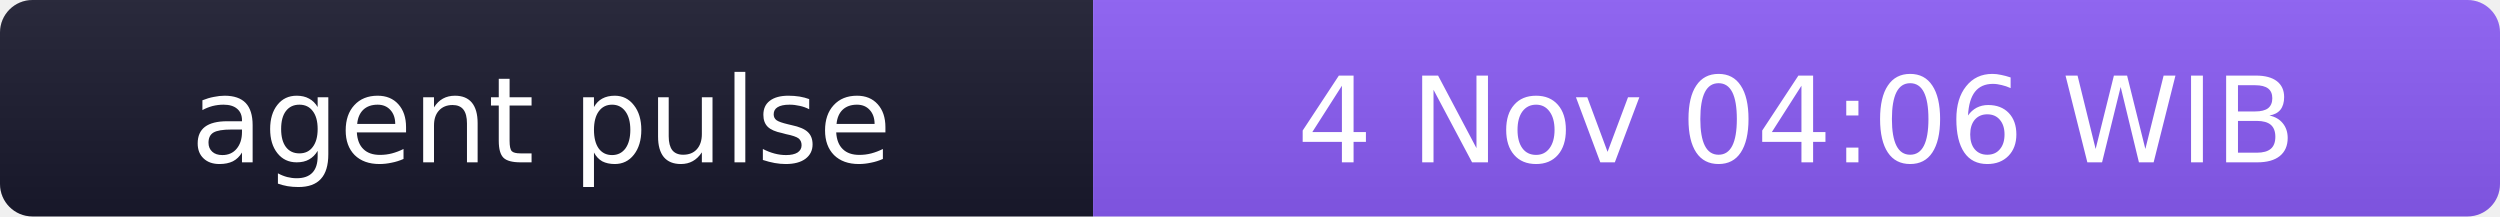
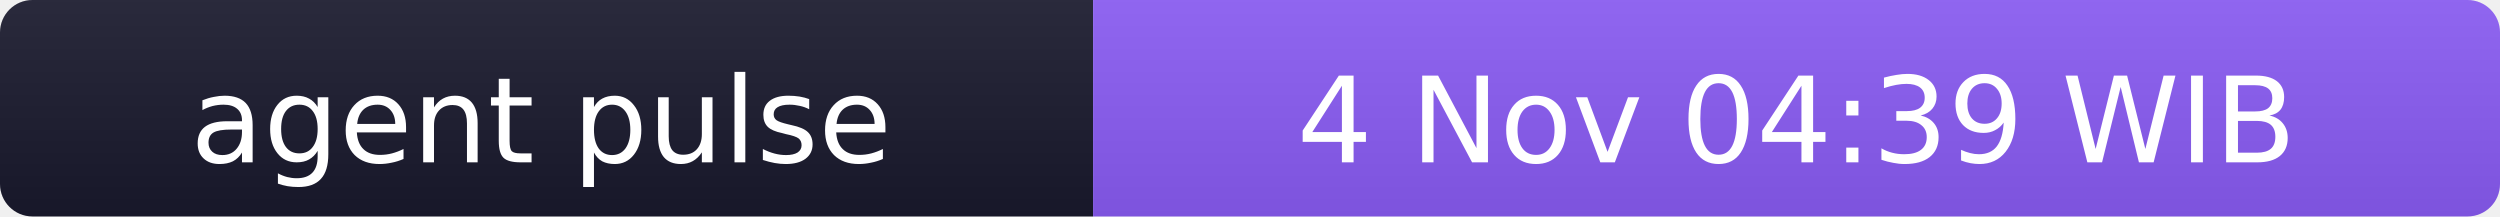
- <svg xmlns="http://www.w3.org/2000/svg" width="231" height="20" role="img" aria-label="agent pulse: 4 Nov 04:06 WIB">
+ <svg xmlns="http://www.w3.org/2000/svg" width="231" height="20" role="img" aria-label="agent pulse: 4 Nov 04:39 WIB">
  <linearGradient id="s" x2="0" y2="100%">
    <stop offset="0" stop-color="#bbb" stop-opacity=".1" />
    <stop offset="1" stop-opacity=".1" />
  </linearGradient>
  <clipPath id="r">
    <rect width="231" height="20" rx="3" fill="#fff" />
  </clipPath>
  <g clip-path="url(#r)">
    <rect width="101" height="20" fill="#1a1a2e" />
    <rect x="101" width="130" height="20" fill="#8b5cf6" />
    <rect width="231" height="20" fill="url(#s)" />
  </g>
  <g fill="#fff" text-anchor="middle" font-family="Verdana,Geneva,DejaVu Sans,sans-serif" font-size="11">
    <text x="50" y="15">agent pulse</text>
-     <text x="166" y="15">4 Nov 04:06 WIB</text>
+     <text x="166" y="15">4 Nov 04:39 WIB</text>
  </g>
</svg>
